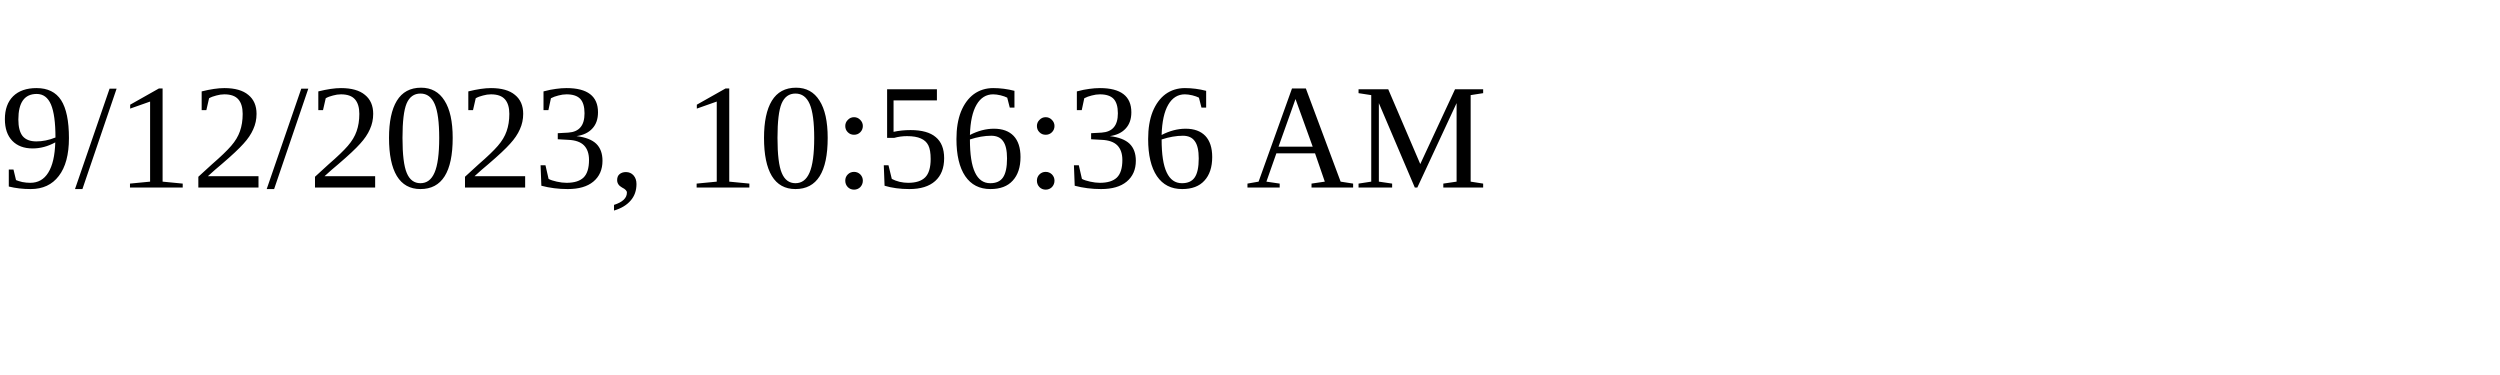
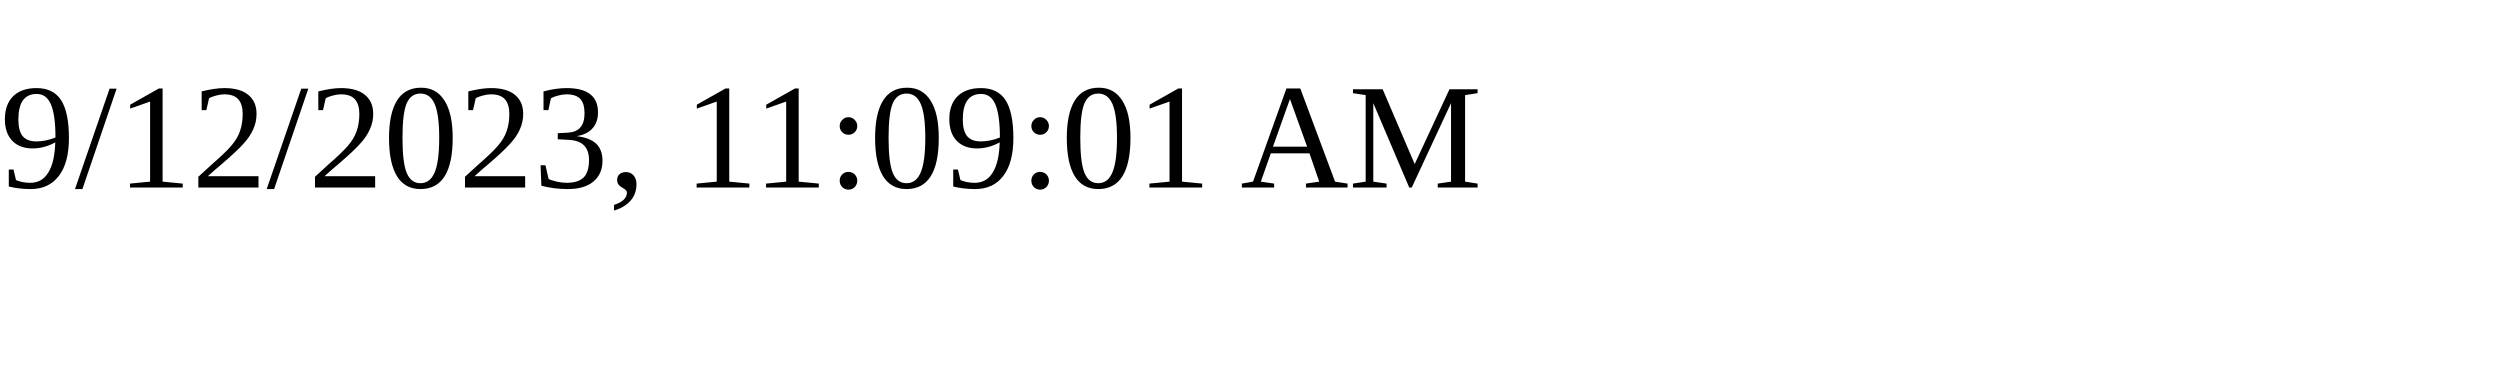
<svg xmlns="http://www.w3.org/2000/svg" height="30" width="200">
-   <text x="0" y="15">9/12/2023, 10:56:36 AM</text>
+   <text x="0" y="15">9/12/2023, 11:09:01 AM</text>
</svg>
